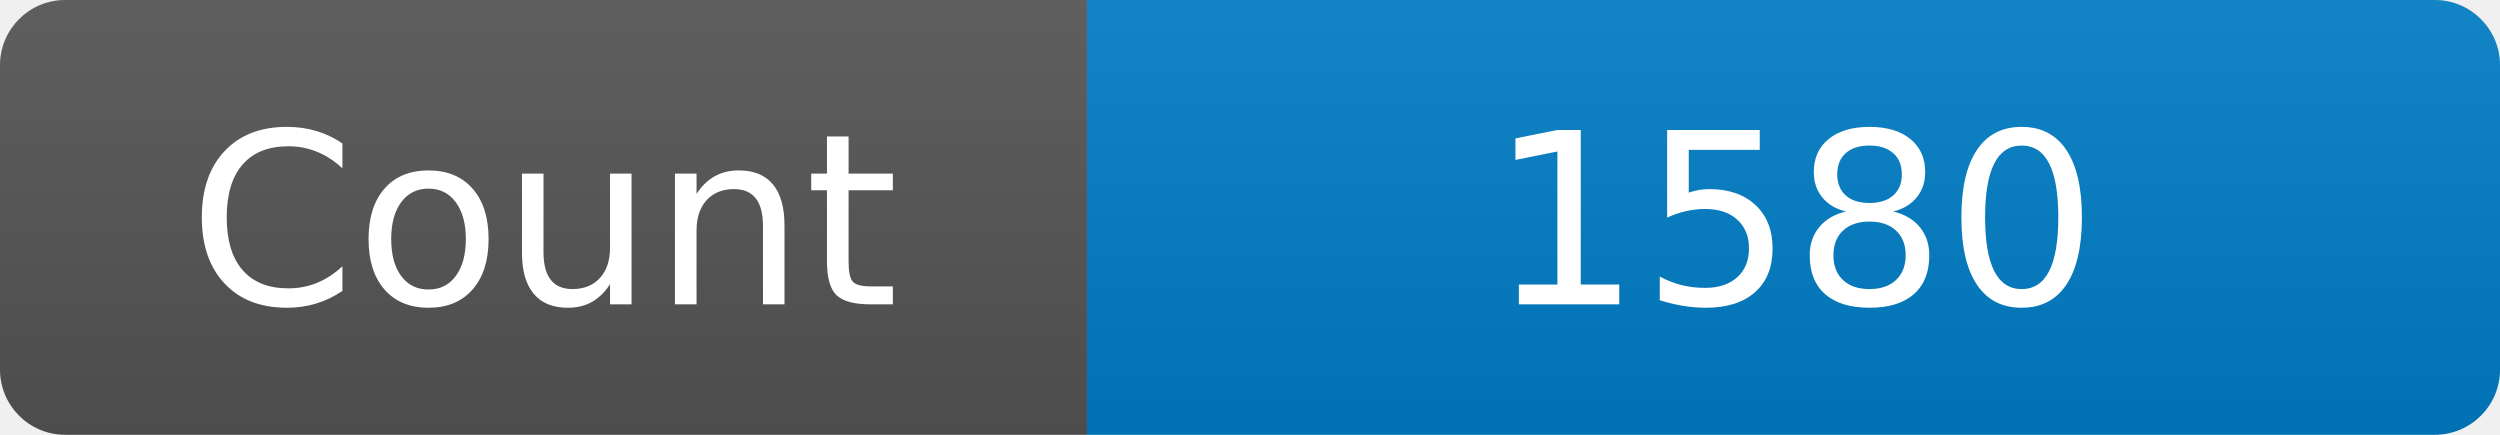
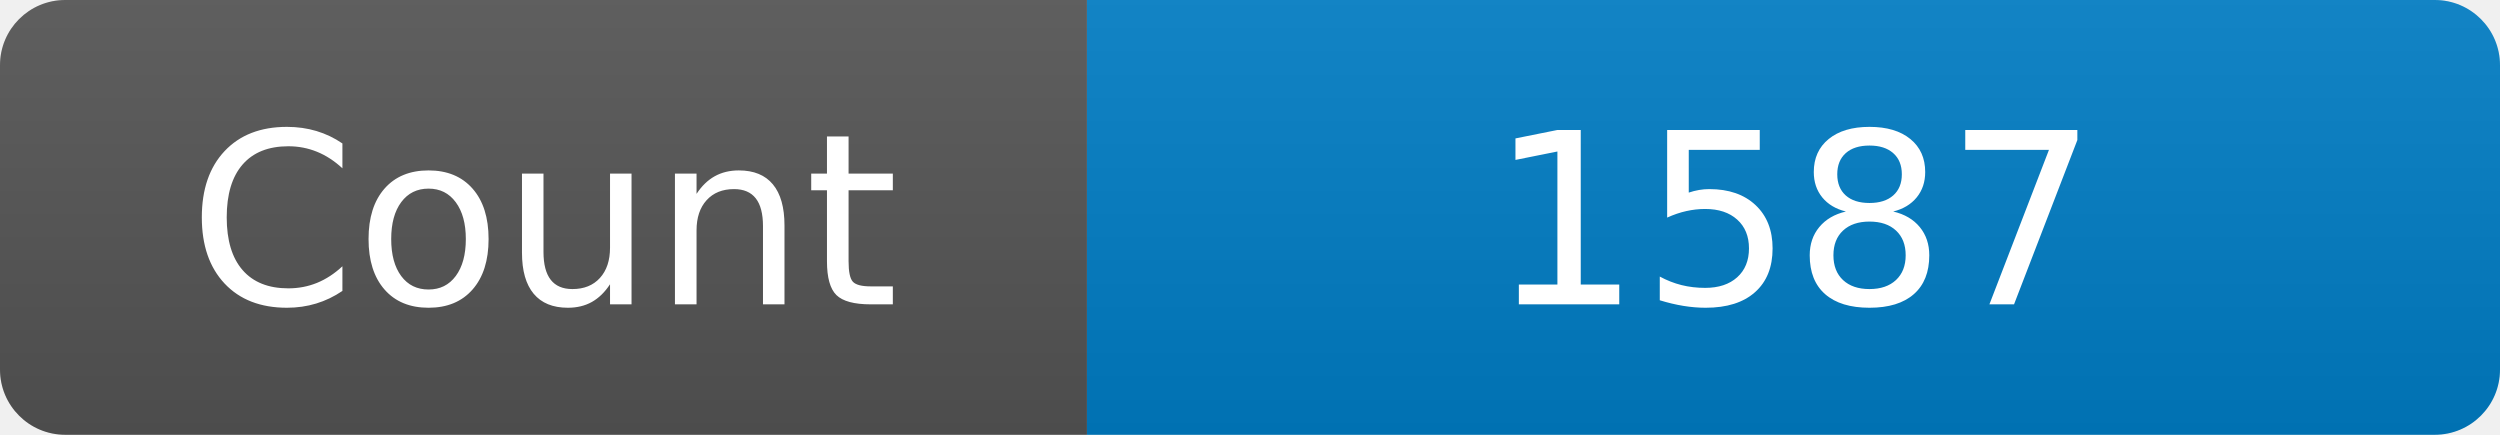
<svg xmlns="http://www.w3.org/2000/svg" width="115" height="20" role="img" aria-label="Maintained?: yes">
  <linearGradient id="s" x2="0" y2="100%">
    <stop offset="0" stop-color="#bbb" stop-opacity=".1" />
    <stop offset="1" stop-opacity=".1" />
  </linearGradient>
  <clipPath id="r">
    <rect width="115" height="20" rx="3" fill="#fff" />
  </clipPath>
  <g clip-path="url(#r)">
    <rect width="50" height="20" fill="#555" />
    <rect x="50" width="160" height="20" fill="#007ec6" />
    <rect width="115" height="20" fill="url(#s)" />
  </g>
  <g fill="#fff" text-anchor="middle" font-family="Verdana,Geneva,DejaVu Sans,sans-serif" font-size="110">
    <text x="250" y="140" transform="scale(.1)" fill="#fff">Count</text>
-     <text x="825" y="140" transform="scale(.1)" fill="#fff">1580</text>
+     <text x="825" y="140" transform="scale(.1)" fill="#fff">1587</text>
  </g>
</svg>
